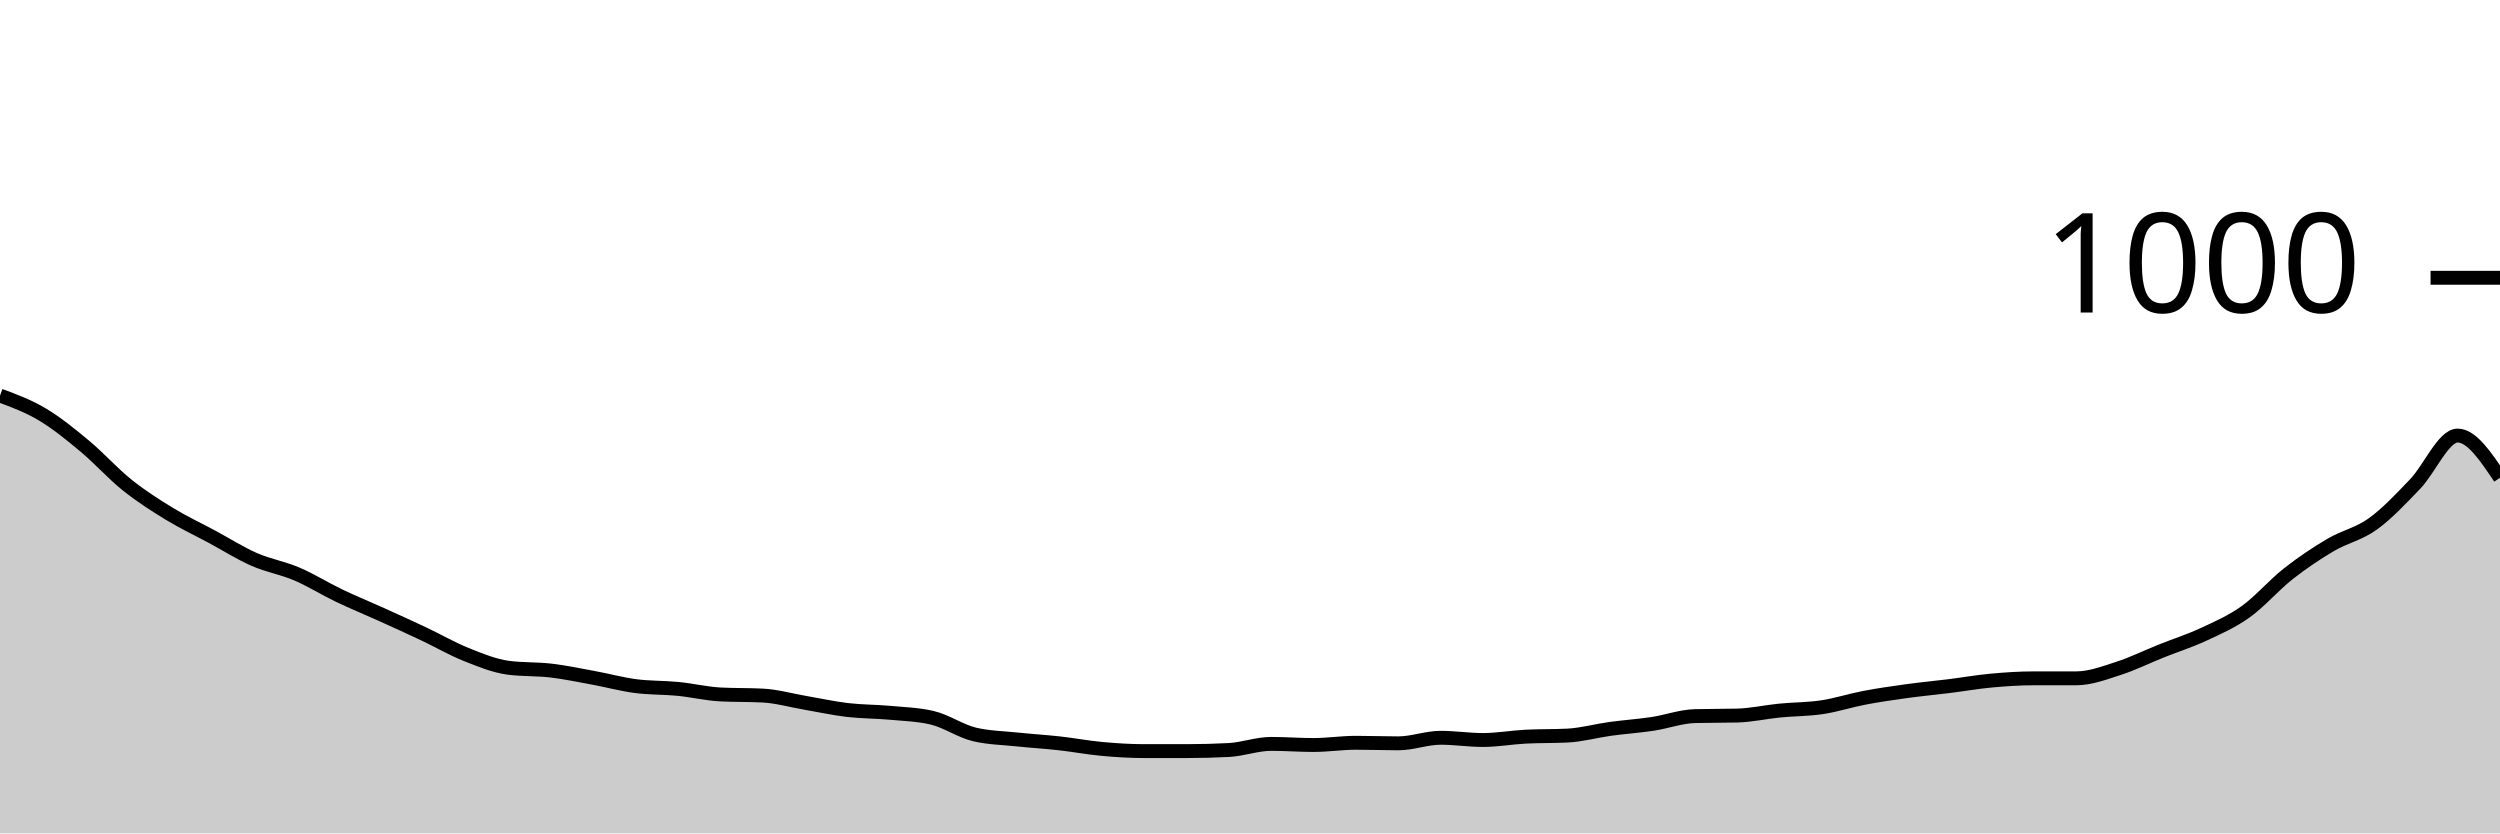
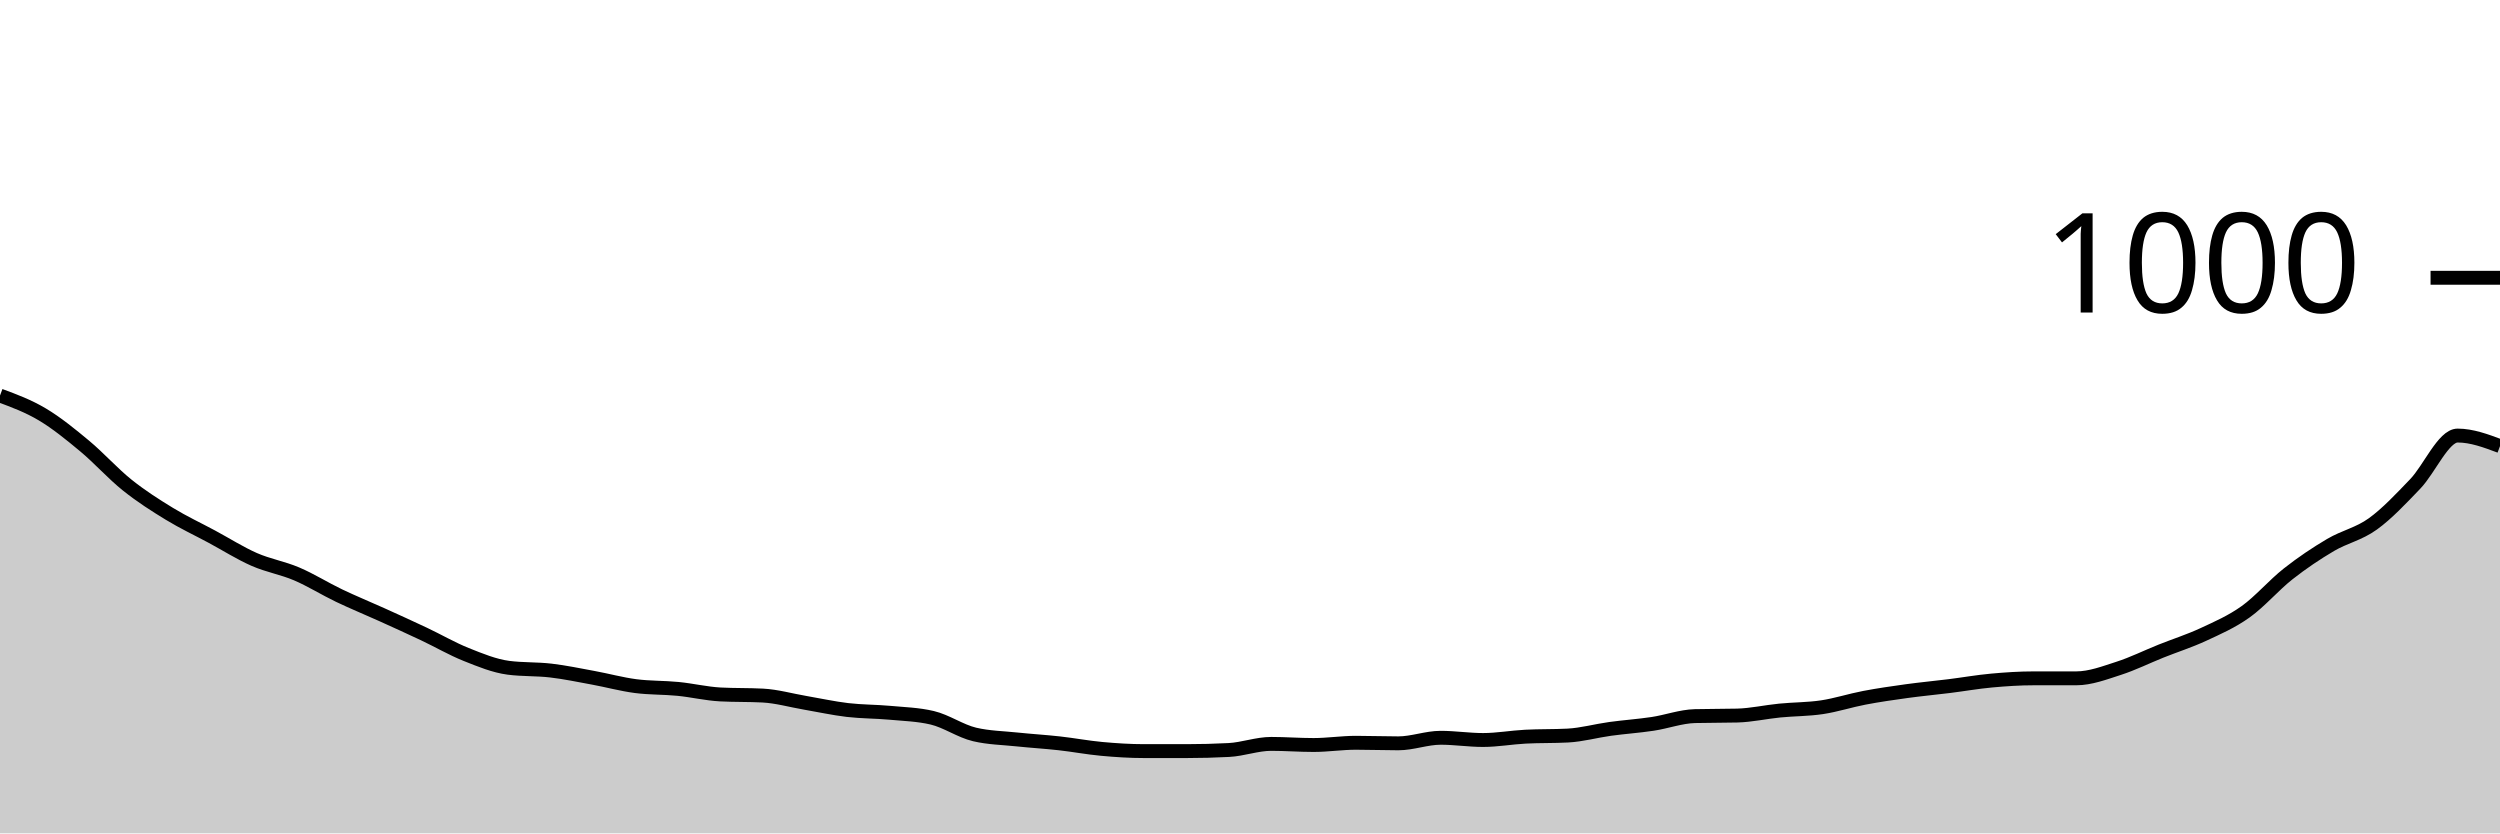
<svg xmlns="http://www.w3.org/2000/svg" viewBox="0 0 180 60">
  <g transform="translate(0,20)">
-     <path class="area" fill="rgba(0, 0, 0, 0.2)" d="M0,8.48C1.017,8.857,2.034,9.233,3.051,9.84C4.068,10.447,5.085,11.273,6.102,12.12C7.119,12.967,8.136,14.107,9.153,14.92C10.169,15.733,11.186,16.38,12.203,17C13.22,17.62,14.237,18.093,15.254,18.64C16.271,19.187,17.288,19.833,18.305,20.28C19.322,20.727,20.339,20.887,21.356,21.32C22.373,21.753,23.39,22.393,24.407,22.88C25.424,23.367,26.441,23.78,27.458,24.24C28.475,24.7,29.492,25.16,30.508,25.64C31.525,26.12,32.542,26.713,33.559,27.12C34.576,27.527,35.593,27.947,36.61,28.08C37.627,28.213,38.644,28.16,39.661,28.28C40.678,28.4,41.695,28.613,42.712,28.8C43.729,28.987,44.746,29.267,45.763,29.4C46.78,29.533,47.797,29.5,48.814,29.6C49.831,29.7,50.847,29.947,51.864,30C52.881,30.053,53.898,30.027,54.915,30.08C55.932,30.133,56.949,30.427,57.966,30.6C58.983,30.773,60,31,61.017,31.12C62.034,31.24,63.051,31.227,64.068,31.32C65.085,31.413,66.102,31.44,67.119,31.68C68.136,31.92,69.153,32.64,70.169,32.88C71.186,33.12,72.203,33.133,73.22,33.24C74.237,33.347,75.254,33.407,76.271,33.52C77.288,33.633,78.305,33.827,79.322,33.92C80.339,34.013,81.356,34.08,82.373,34.08C83.39,34.08,84.407,34.08,85.424,34.08C86.441,34.08,87.458,34.053,88.475,34C89.492,33.947,90.508,33.56,91.525,33.56C92.542,33.56,93.559,33.64,94.576,33.64C95.593,33.64,96.61,33.48,97.627,33.48C98.644,33.48,99.661,33.52,100.678,33.52C101.695,33.52,102.712,33.12,103.729,33.12C104.746,33.12,105.763,33.28,106.78,33.28C107.797,33.28,108.814,33.093,109.831,33.04C110.847,32.987,111.864,33.013,112.881,32.96C113.898,32.907,114.915,32.62,115.932,32.48C116.949,32.34,117.966,32.273,118.983,32.12C120,31.967,121.017,31.587,122.034,31.56C123.051,31.533,124.068,31.547,125.085,31.52C126.102,31.493,127.119,31.26,128.136,31.16C129.153,31.06,130.169,31.073,131.186,30.92C132.203,30.767,133.22,30.433,134.237,30.24C135.254,30.047,136.271,29.9,137.288,29.76C138.305,29.62,139.322,29.527,140.339,29.4C141.356,29.273,142.373,29.093,143.39,29C144.407,28.907,145.424,28.84,146.441,28.84C147.458,28.84,148.475,28.84,149.492,28.84C150.508,28.84,151.525,28.447,152.542,28.12C153.559,27.793,154.576,27.287,155.593,26.88C156.61,26.473,157.627,26.153,158.644,25.68C159.661,25.207,160.678,24.767,161.695,24.04C162.712,23.313,163.729,22.12,164.746,21.32C165.763,20.52,166.78,19.84,167.797,19.24C168.814,18.64,169.831,18.453,170.847,17.72C171.864,16.987,172.881,15.9,173.898,14.84C174.915,13.78,175.932,11.36,176.949,11.36C177.966,11.36,178.983,12.88,180,14.4L180,40C178.983,40,177.966,40,176.949,40C175.932,40,174.915,40,173.898,40C172.881,40,171.864,40,170.847,40C169.831,40,168.814,40,167.797,40C166.78,40,165.763,40,164.746,40C163.729,40,162.712,40,161.695,40C160.678,40,159.661,40,158.644,40C157.627,40,156.61,40,155.593,40C154.576,40,153.559,40,152.542,40C151.525,40,150.508,40,149.492,40C148.475,40,147.458,40,146.441,40C145.424,40,144.407,40,143.39,40C142.373,40,141.356,40,140.339,40C139.322,40,138.305,40,137.288,40C136.271,40,135.254,40,134.237,40C133.22,40,132.203,40,131.186,40C130.169,40,129.153,40,128.136,40C127.119,40,126.102,40,125.085,40C124.068,40,123.051,40,122.034,40C121.017,40,120,40,118.983,40C117.966,40,116.949,40,115.932,40C114.915,40,113.898,40,112.881,40C111.864,40,110.847,40,109.831,40C108.814,40,107.797,40,106.78,40C105.763,40,104.746,40,103.729,40C102.712,40,101.695,40,100.678,40C99.661,40,98.644,40,97.627,40C96.61,40,95.593,40,94.576,40C93.559,40,92.542,40,91.525,40C90.508,40,89.492,40,88.475,40C87.458,40,86.441,40,85.424,40C84.407,40,83.39,40,82.373,40C81.356,40,80.339,40,79.322,40C78.305,40,77.288,40,76.271,40C75.254,40,74.237,40,73.22,40C72.203,40,71.186,40,70.169,40C69.153,40,68.136,40,67.119,40C66.102,40,65.085,40,64.068,40C63.051,40,62.034,40,61.017,40C60,40,58.983,40,57.966,40C56.949,40,55.932,40,54.915,40C53.898,40,52.881,40,51.864,40C50.847,40,49.831,40,48.814,40C47.797,40,46.78,40,45.763,40C44.746,40,43.729,40,42.712,40C41.695,40,40.678,40,39.661,40C38.644,40,37.627,40,36.61,40C35.593,40,34.576,40,33.559,40C32.542,40,31.525,40,30.508,40C29.492,40,28.475,40,27.458,40C26.441,40,25.424,40,24.407,40C23.39,40,22.373,40,21.356,40C20.339,40,19.322,40,18.305,40C17.288,40,16.271,40,15.254,40C14.237,40,13.22,40,12.203,40C11.186,40,10.169,40,9.153,40C8.136,40,7.119,40,6.102,40C5.085,40,4.068,40,3.051,40C2.034,40,1.017,40,0,40Z" />
-     <path class="line" stroke="black" fill="none" d="M0,8.48C1.017,8.857,2.034,9.233,3.051,9.84C4.068,10.447,5.085,11.273,6.102,12.12C7.119,12.967,8.136,14.107,9.153,14.92C10.169,15.733,11.186,16.38,12.203,17C13.22,17.62,14.237,18.093,15.254,18.64C16.271,19.187,17.288,19.833,18.305,20.28C19.322,20.727,20.339,20.887,21.356,21.32C22.373,21.753,23.39,22.393,24.407,22.88C25.424,23.367,26.441,23.78,27.458,24.24C28.475,24.7,29.492,25.16,30.508,25.64C31.525,26.12,32.542,26.713,33.559,27.12C34.576,27.527,35.593,27.947,36.61,28.08C37.627,28.213,38.644,28.16,39.661,28.28C40.678,28.4,41.695,28.613,42.712,28.8C43.729,28.987,44.746,29.267,45.763,29.4C46.78,29.533,47.797,29.5,48.814,29.6C49.831,29.7,50.847,29.947,51.864,30C52.881,30.053,53.898,30.027,54.915,30.08C55.932,30.133,56.949,30.427,57.966,30.6C58.983,30.773,60,31,61.017,31.12C62.034,31.24,63.051,31.227,64.068,31.32C65.085,31.413,66.102,31.44,67.119,31.68C68.136,31.92,69.153,32.64,70.169,32.88C71.186,33.12,72.203,33.133,73.22,33.24C74.237,33.347,75.254,33.407,76.271,33.52C77.288,33.633,78.305,33.827,79.322,33.92C80.339,34.013,81.356,34.08,82.373,34.08C83.39,34.08,84.407,34.08,85.424,34.08C86.441,34.08,87.458,34.053,88.475,34C89.492,33.947,90.508,33.56,91.525,33.56C92.542,33.56,93.559,33.64,94.576,33.64C95.593,33.64,96.61,33.48,97.627,33.48C98.644,33.48,99.661,33.52,100.678,33.52C101.695,33.52,102.712,33.12,103.729,33.12C104.746,33.12,105.763,33.28,106.78,33.28C107.797,33.28,108.814,33.093,109.831,33.04C110.847,32.987,111.864,33.013,112.881,32.96C113.898,32.907,114.915,32.62,115.932,32.48C116.949,32.34,117.966,32.273,118.983,32.12C120,31.967,121.017,31.587,122.034,31.56C123.051,31.533,124.068,31.547,125.085,31.52C126.102,31.493,127.119,31.26,128.136,31.16C129.153,31.06,130.169,31.073,131.186,30.92C132.203,30.767,133.22,30.433,134.237,30.24C135.254,30.047,136.271,29.9,137.288,29.76C138.305,29.62,139.322,29.527,140.339,29.4C141.356,29.273,142.373,29.093,143.39,29C144.407,28.907,145.424,28.84,146.441,28.84C147.458,28.84,148.475,28.84,149.492,28.84C150.508,28.84,151.525,28.447,152.542,28.12C153.559,27.793,154.576,27.287,155.593,26.88C156.61,26.473,157.627,26.153,158.644,25.68C159.661,25.207,160.678,24.767,161.695,24.04C162.712,23.313,163.729,22.12,164.746,21.32C165.763,20.52,166.78,19.84,167.797,19.24C168.814,18.64,169.831,18.453,170.847,17.72C171.864,16.987,172.881,15.9,173.898,14.84C174.915,13.78,175.932,11.36,176.949,11.36C177.966,11.36,178.983,12.88,180,14.4" />
+     <path class="area" fill="rgba(0, 0, 0, 0.2)" d="M0,8.48C1.017,8.857,2.034,9.233,3.051,9.84C4.068,10.447,5.085,11.273,6.102,12.12C7.119,12.967,8.136,14.107,9.153,14.92C10.169,15.733,11.186,16.38,12.203,17C13.22,17.62,14.237,18.093,15.254,18.64C16.271,19.187,17.288,19.833,18.305,20.28C19.322,20.727,20.339,20.887,21.356,21.32C22.373,21.753,23.39,22.393,24.407,22.88C25.424,23.367,26.441,23.78,27.458,24.24C28.475,24.7,29.492,25.16,30.508,25.64C31.525,26.12,32.542,26.713,33.559,27.12C34.576,27.527,35.593,27.947,36.61,28.08C37.627,28.213,38.644,28.16,39.661,28.28C40.678,28.4,41.695,28.613,42.712,28.8C43.729,28.987,44.746,29.267,45.763,29.4C46.78,29.533,47.797,29.5,48.814,29.6C49.831,29.7,50.847,29.947,51.864,30C52.881,30.053,53.898,30.027,54.915,30.08C55.932,30.133,56.949,30.427,57.966,30.6C58.983,30.773,60,31,61.017,31.12C62.034,31.24,63.051,31.227,64.068,31.32C65.085,31.413,66.102,31.44,67.119,31.68C68.136,31.92,69.153,32.64,70.169,32.88C71.186,33.12,72.203,33.133,73.22,33.24C74.237,33.347,75.254,33.407,76.271,33.52C77.288,33.633,78.305,33.827,79.322,33.92C80.339,34.013,81.356,34.08,82.373,34.08C83.39,34.08,84.407,34.08,85.424,34.08C86.441,34.08,87.458,34.053,88.475,34C89.492,33.947,90.508,33.56,91.525,33.56C92.542,33.56,93.559,33.64,94.576,33.64C95.593,33.64,96.61,33.48,97.627,33.48C98.644,33.48,99.661,33.52,100.678,33.52C101.695,33.52,102.712,33.12,103.729,33.12C104.746,33.12,105.763,33.28,106.78,33.28C107.797,33.28,108.814,33.093,109.831,33.04C110.847,32.987,111.864,33.013,112.881,32.96C113.898,32.907,114.915,32.62,115.932,32.48C116.949,32.34,117.966,32.273,118.983,32.12C120,31.967,121.017,31.587,122.034,31.56C123.051,31.533,124.068,31.547,125.085,31.52C126.102,31.493,127.119,31.26,128.136,31.16C129.153,31.06,130.169,31.073,131.186,30.92C132.203,30.767,133.22,30.433,134.237,30.24C135.254,30.047,136.271,29.9,137.288,29.76C138.305,29.62,139.322,29.527,140.339,29.4C141.356,29.273,142.373,29.093,143.39,29C144.407,28.907,145.424,28.84,146.441,28.84C147.458,28.84,148.475,28.84,149.492,28.84C150.508,28.84,151.525,28.447,152.542,28.12C153.559,27.793,154.576,27.287,155.593,26.88C156.61,26.473,157.627,26.153,158.644,25.68C159.661,25.207,160.678,24.767,161.695,24.04C162.712,23.313,163.729,22.12,164.746,21.32C165.763,20.52,166.78,19.84,167.797,19.24C168.814,18.64,169.831,18.453,170.847,17.72C171.864,16.987,172.881,15.9,173.898,14.84C174.915,13.78,175.932,11.36,176.949,11.36C177.966,11.36,178.983,11.74,180,12.12L180,40C178.983,40,177.966,40,176.949,40C175.932,40,174.915,40,173.898,40C172.881,40,171.864,40,170.847,40C169.831,40,168.814,40,167.797,40C166.78,40,165.763,40,164.746,40C163.729,40,162.712,40,161.695,40C160.678,40,159.661,40,158.644,40C157.627,40,156.61,40,155.593,40C154.576,40,153.559,40,152.542,40C151.525,40,150.508,40,149.492,40C148.475,40,147.458,40,146.441,40C145.424,40,144.407,40,143.39,40C142.373,40,141.356,40,140.339,40C139.322,40,138.305,40,137.288,40C136.271,40,135.254,40,134.237,40C133.22,40,132.203,40,131.186,40C130.169,40,129.153,40,128.136,40C127.119,40,126.102,40,125.085,40C124.068,40,123.051,40,122.034,40C121.017,40,120,40,118.983,40C117.966,40,116.949,40,115.932,40C114.915,40,113.898,40,112.881,40C111.864,40,110.847,40,109.831,40C108.814,40,107.797,40,106.78,40C105.763,40,104.746,40,103.729,40C102.712,40,101.695,40,100.678,40C99.661,40,98.644,40,97.627,40C96.61,40,95.593,40,94.576,40C93.559,40,92.542,40,91.525,40C90.508,40,89.492,40,88.475,40C87.458,40,86.441,40,85.424,40C84.407,40,83.39,40,82.373,40C81.356,40,80.339,40,79.322,40C78.305,40,77.288,40,76.271,40C75.254,40,74.237,40,73.22,40C72.203,40,71.186,40,70.169,40C69.153,40,68.136,40,67.119,40C66.102,40,65.085,40,64.068,40C63.051,40,62.034,40,61.017,40C60,40,58.983,40,57.966,40C56.949,40,55.932,40,54.915,40C53.898,40,52.881,40,51.864,40C50.847,40,49.831,40,48.814,40C47.797,40,46.78,40,45.763,40C44.746,40,43.729,40,42.712,40C41.695,40,40.678,40,39.661,40C38.644,40,37.627,40,36.61,40C35.593,40,34.576,40,33.559,40C32.542,40,31.525,40,30.508,40C29.492,40,28.475,40,27.458,40C26.441,40,25.424,40,24.407,40C23.39,40,22.373,40,21.356,40C20.339,40,19.322,40,18.305,40C17.288,40,16.271,40,15.254,40C14.237,40,13.22,40,12.203,40C11.186,40,10.169,40,9.153,40C8.136,40,7.119,40,6.102,40C5.085,40,4.068,40,3.051,40C2.034,40,1.017,40,0,40Z" />
+     <path class="line" stroke="black" fill="none" d="M0,8.48C1.017,8.857,2.034,9.233,3.051,9.84C4.068,10.447,5.085,11.273,6.102,12.12C7.119,12.967,8.136,14.107,9.153,14.92C10.169,15.733,11.186,16.38,12.203,17C13.22,17.62,14.237,18.093,15.254,18.64C16.271,19.187,17.288,19.833,18.305,20.28C19.322,20.727,20.339,20.887,21.356,21.32C22.373,21.753,23.39,22.393,24.407,22.88C25.424,23.367,26.441,23.78,27.458,24.24C28.475,24.7,29.492,25.16,30.508,25.64C31.525,26.12,32.542,26.713,33.559,27.12C34.576,27.527,35.593,27.947,36.61,28.08C37.627,28.213,38.644,28.16,39.661,28.28C40.678,28.4,41.695,28.613,42.712,28.8C43.729,28.987,44.746,29.267,45.763,29.4C46.78,29.533,47.797,29.5,48.814,29.6C49.831,29.7,50.847,29.947,51.864,30C52.881,30.053,53.898,30.027,54.915,30.08C55.932,30.133,56.949,30.427,57.966,30.6C58.983,30.773,60,31,61.017,31.12C62.034,31.24,63.051,31.227,64.068,31.32C65.085,31.413,66.102,31.44,67.119,31.68C68.136,31.92,69.153,32.64,70.169,32.88C71.186,33.12,72.203,33.133,73.22,33.24C74.237,33.347,75.254,33.407,76.271,33.52C77.288,33.633,78.305,33.827,79.322,33.92C80.339,34.013,81.356,34.08,82.373,34.08C83.39,34.08,84.407,34.08,85.424,34.08C86.441,34.08,87.458,34.053,88.475,34C89.492,33.947,90.508,33.56,91.525,33.56C92.542,33.56,93.559,33.64,94.576,33.64C95.593,33.64,96.61,33.48,97.627,33.48C98.644,33.48,99.661,33.52,100.678,33.52C101.695,33.52,102.712,33.12,103.729,33.12C104.746,33.12,105.763,33.28,106.78,33.28C107.797,33.28,108.814,33.093,109.831,33.04C110.847,32.987,111.864,33.013,112.881,32.96C113.898,32.907,114.915,32.62,115.932,32.48C116.949,32.34,117.966,32.273,118.983,32.12C120,31.967,121.017,31.587,122.034,31.56C123.051,31.533,124.068,31.547,125.085,31.52C126.102,31.493,127.119,31.26,128.136,31.16C129.153,31.06,130.169,31.073,131.186,30.92C132.203,30.767,133.22,30.433,134.237,30.24C135.254,30.047,136.271,29.9,137.288,29.76C138.305,29.62,139.322,29.527,140.339,29.4C141.356,29.273,142.373,29.093,143.39,29C144.407,28.907,145.424,28.84,146.441,28.84C147.458,28.84,148.475,28.84,149.492,28.84C150.508,28.84,151.525,28.447,152.542,28.12C153.559,27.793,154.576,27.287,155.593,26.88C156.61,26.473,157.627,26.153,158.644,25.68C159.661,25.207,160.678,24.767,161.695,24.04C162.712,23.313,163.729,22.12,164.746,21.32C165.763,20.52,166.78,19.84,167.797,19.24C168.814,18.64,169.831,18.453,170.847,17.72C171.864,16.987,172.881,15.9,173.898,14.84C174.915,13.78,175.932,11.36,176.949,11.36C177.966,11.36,178.983,11.74,180,12.12" />
    <path class="axis-ceiling" stroke-width="1" stroke="black" fill="none" d="M175,0L180,0" />
    <text class="axis-ceiling-label" font-family="sans-serif" text-anchor="end" font-size="10px" x="170" y="2.5">1000</text>
  </g>
</svg>
